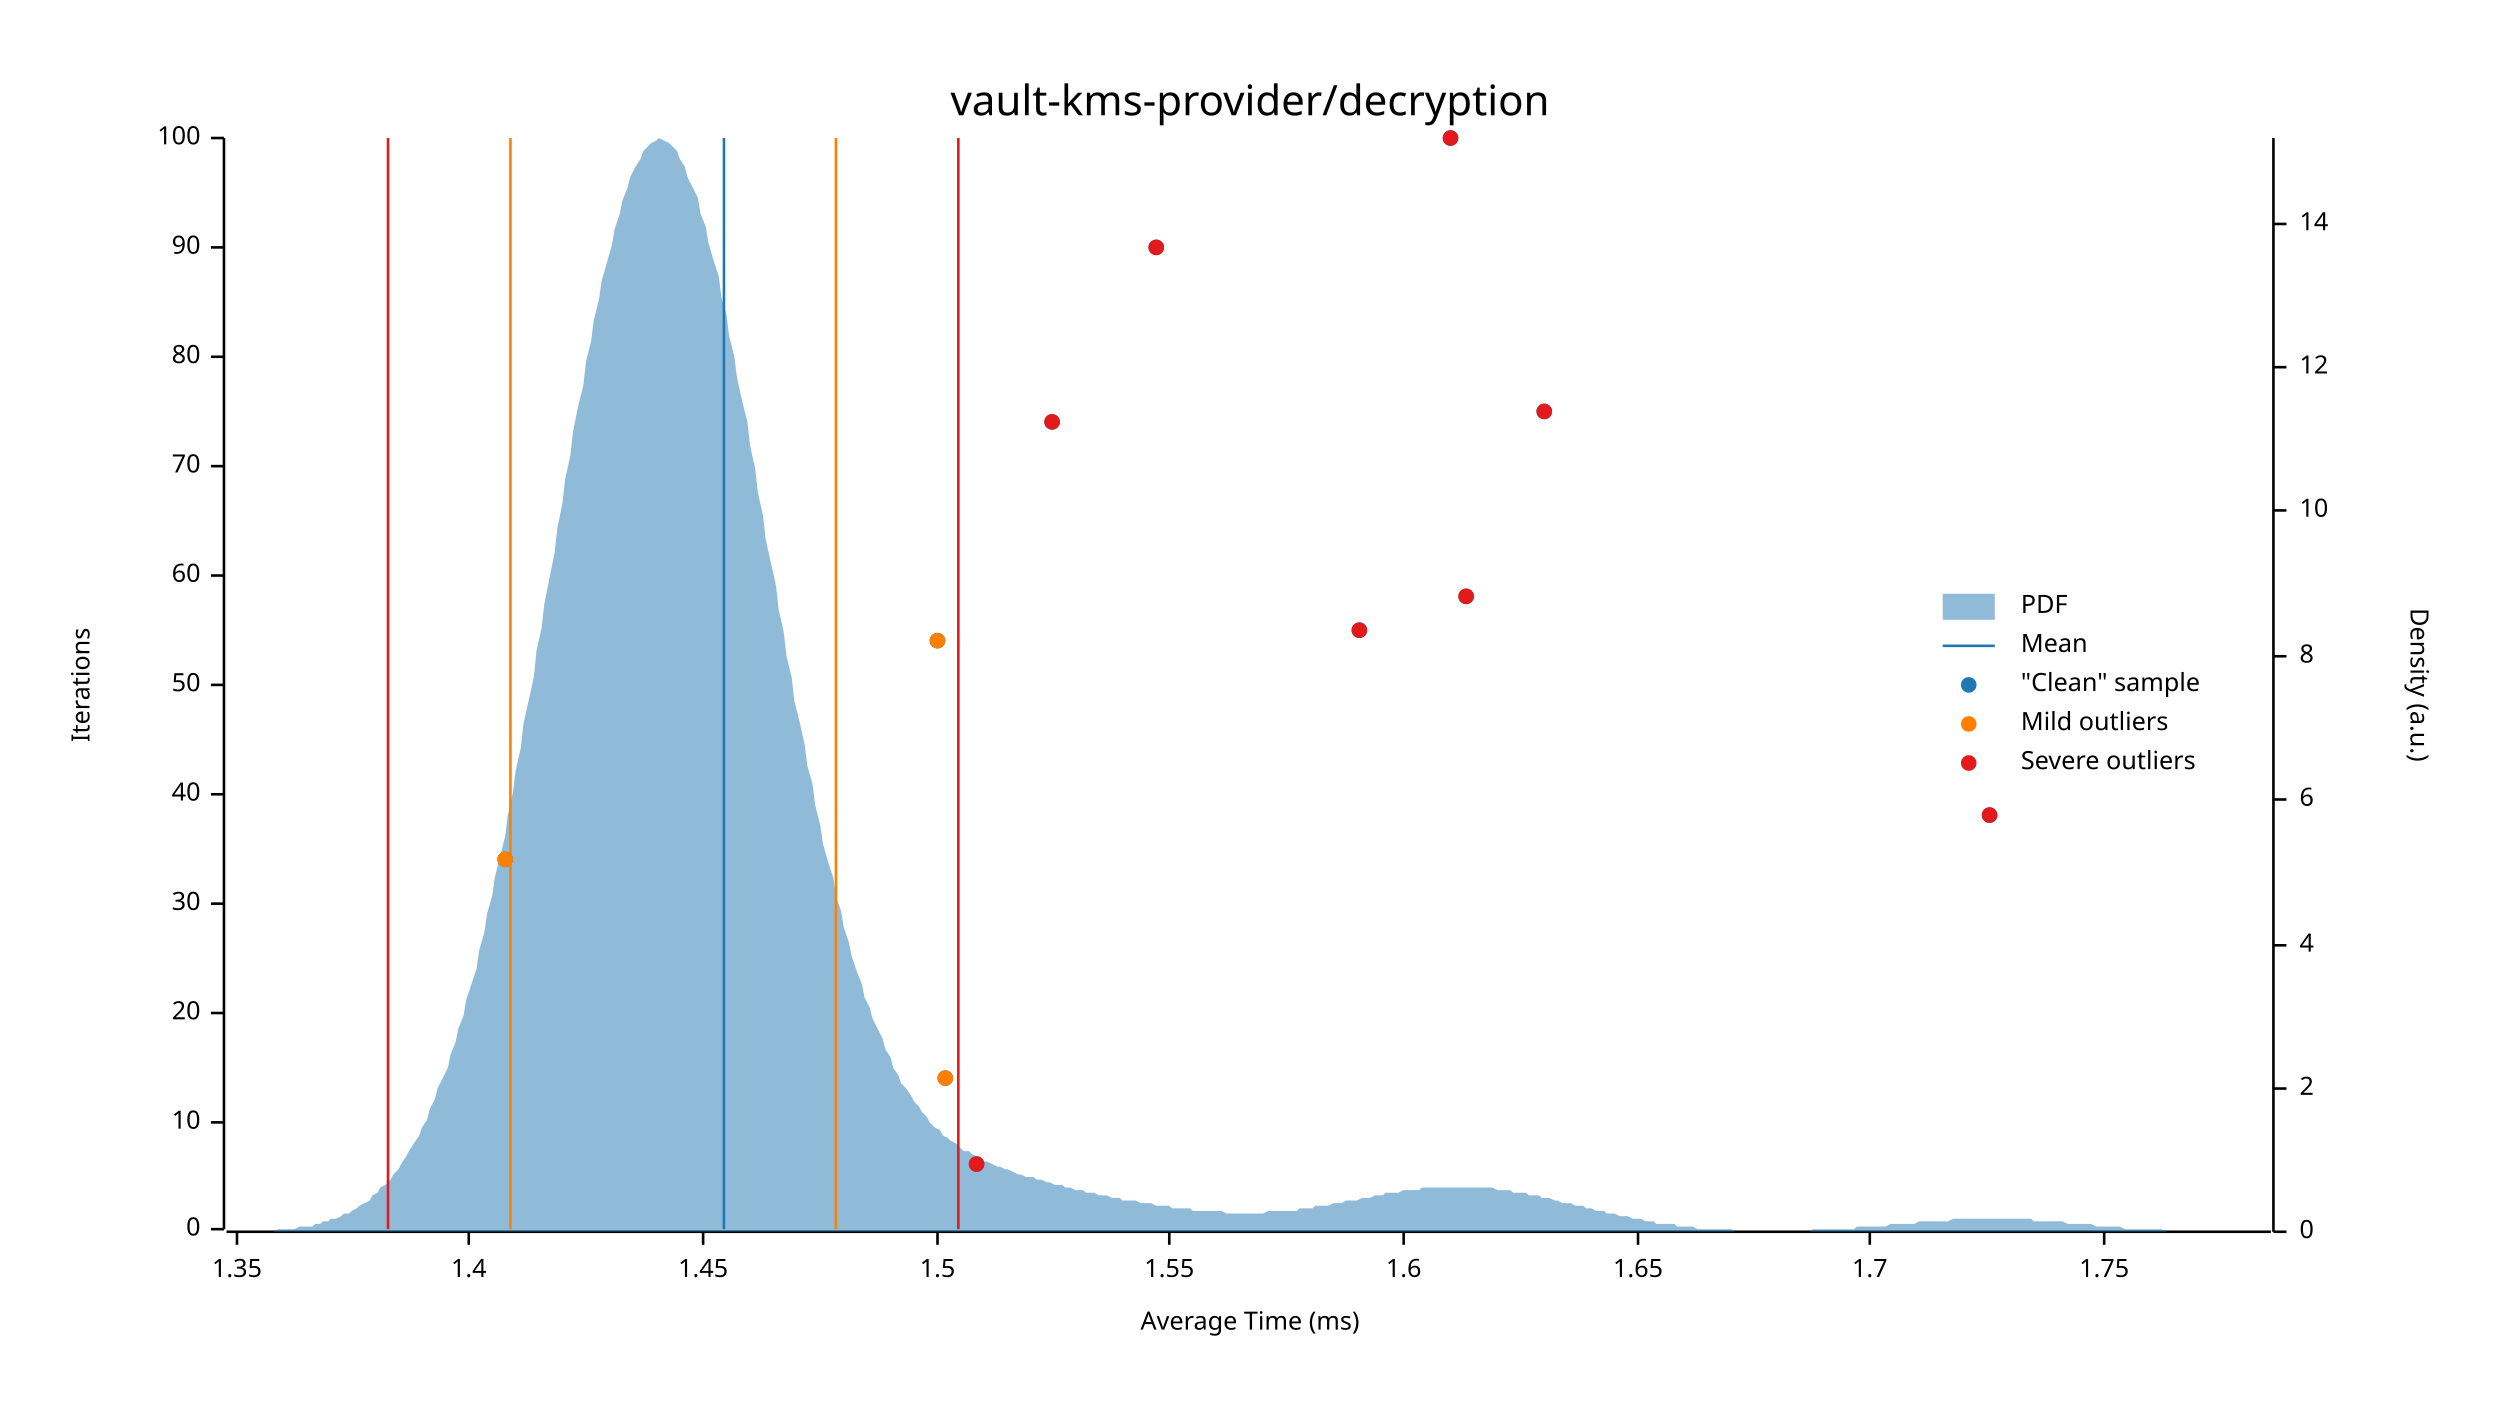
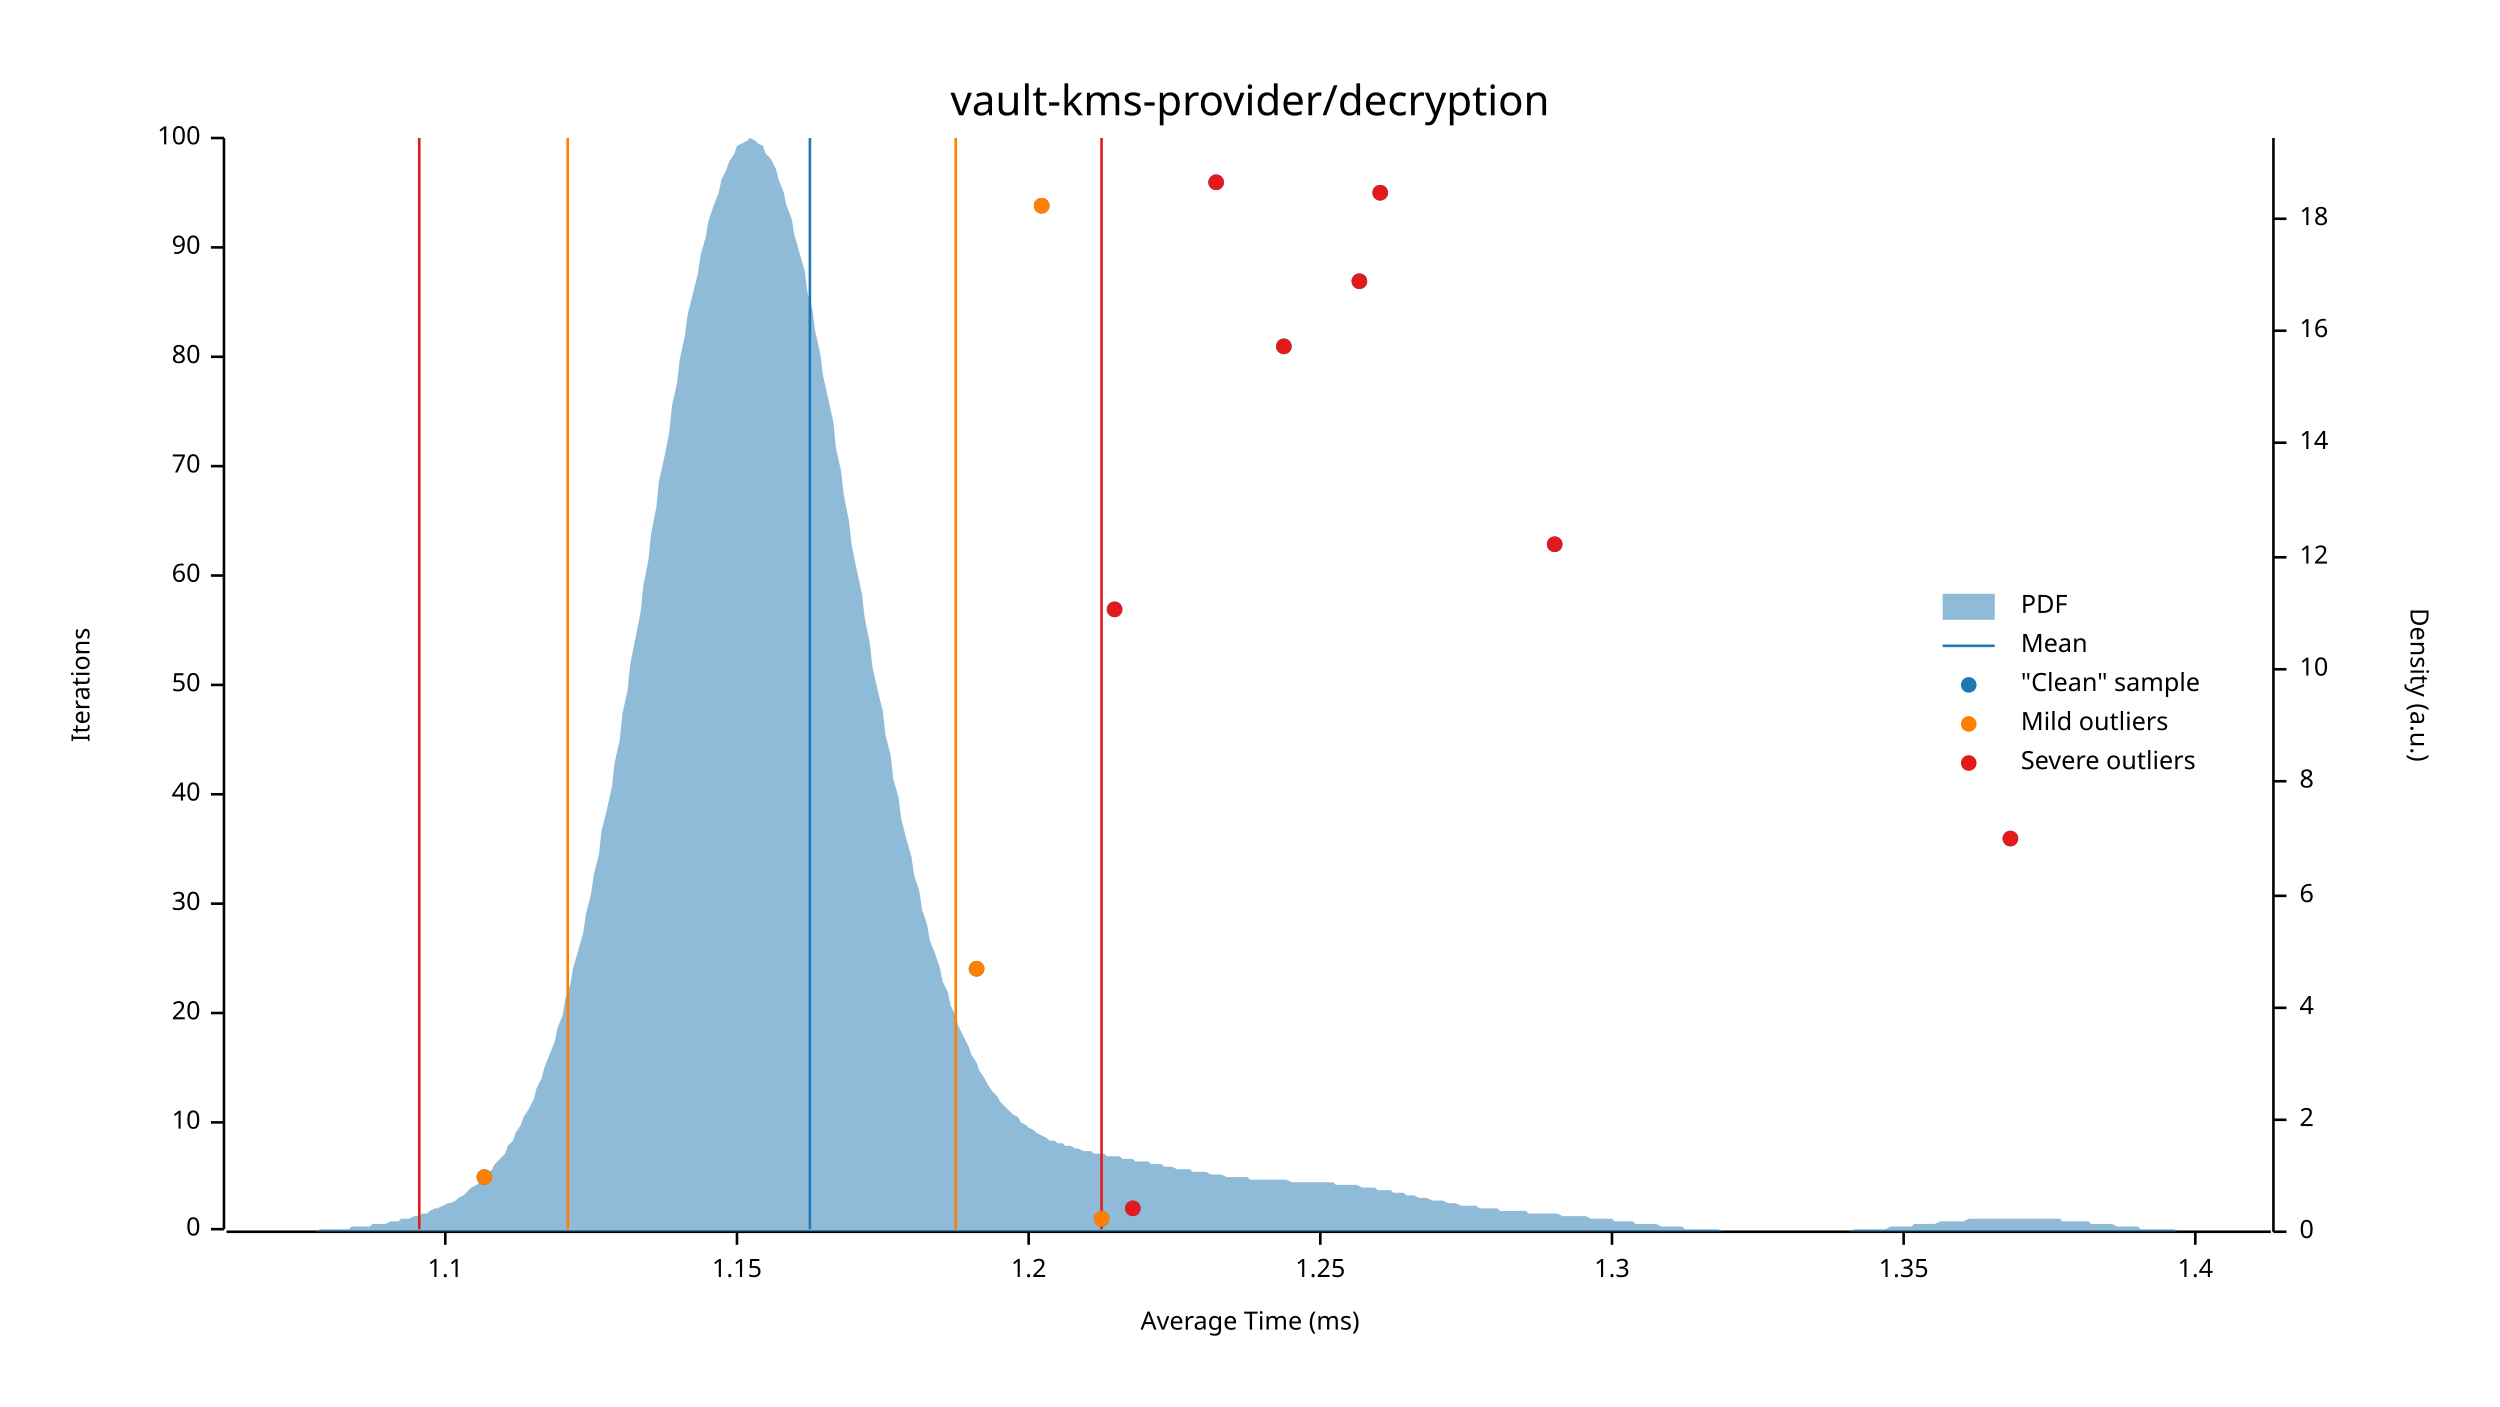
<svg xmlns="http://www.w3.org/2000/svg" width="960" height="540" viewBox="0 0 960 540">
  <text x="480" y="32" dy="0.76em" text-anchor="middle" font-family="sans-serif" font-size="16.129" opacity="1" fill="#000000">
vault-kms-provider/decryption
</text>
  <text x="27" y="263" dy="0.76em" text-anchor="middle" font-family="sans-serif" font-size="9.677" opacity="1" fill="#000000" transform="rotate(270, 27, 263)">
Iterations
</text>
  <text x="480" y="513" dy="-0.5ex" text-anchor="middle" font-family="sans-serif" font-size="9.677" opacity="1" fill="#000000">
Average Time (ms)
</text>
  <polyline fill="none" opacity="1" stroke="#000000" stroke-width="1" points="86,53 86,472 " />
  <text x="77" y="472" dy="0.5ex" text-anchor="end" font-family="sans-serif" font-size="9.677" opacity="1" fill="#000000">
0
</text>
  <polyline fill="none" opacity="1" stroke="#000000" stroke-width="1" points="81,472 86,472 " />
  <text x="77" y="431" dy="0.5ex" text-anchor="end" font-family="sans-serif" font-size="9.677" opacity="1" fill="#000000">
10
</text>
  <polyline fill="none" opacity="1" stroke="#000000" stroke-width="1" points="81,431 86,431 " />
  <text x="77" y="389" dy="0.5ex" text-anchor="end" font-family="sans-serif" font-size="9.677" opacity="1" fill="#000000">
20
</text>
  <polyline fill="none" opacity="1" stroke="#000000" stroke-width="1" points="81,389 86,389 " />
  <text x="77" y="347" dy="0.5ex" text-anchor="end" font-family="sans-serif" font-size="9.677" opacity="1" fill="#000000">
30
</text>
  <polyline fill="none" opacity="1" stroke="#000000" stroke-width="1" points="81,347 86,347 " />
  <text x="77" y="305" dy="0.5ex" text-anchor="end" font-family="sans-serif" font-size="9.677" opacity="1" fill="#000000">
40
</text>
  <polyline fill="none" opacity="1" stroke="#000000" stroke-width="1" points="81,305 86,305 " />
  <text x="77" y="263" dy="0.5ex" text-anchor="end" font-family="sans-serif" font-size="9.677" opacity="1" fill="#000000">
50
</text>
  <polyline fill="none" opacity="1" stroke="#000000" stroke-width="1" points="81,263 86,263 " />
  <text x="77" y="221" dy="0.5ex" text-anchor="end" font-family="sans-serif" font-size="9.677" opacity="1" fill="#000000">
60
</text>
  <polyline fill="none" opacity="1" stroke="#000000" stroke-width="1" points="81,221 86,221 " />
  <text x="77" y="179" dy="0.5ex" text-anchor="end" font-family="sans-serif" font-size="9.677" opacity="1" fill="#000000">
70
</text>
  <polyline fill="none" opacity="1" stroke="#000000" stroke-width="1" points="81,179 86,179 " />
  <text x="77" y="137" dy="0.5ex" text-anchor="end" font-family="sans-serif" font-size="9.677" opacity="1" fill="#000000">
80
</text>
  <polyline fill="none" opacity="1" stroke="#000000" stroke-width="1" points="81,137 86,137 " />
  <text x="77" y="95" dy="0.5ex" text-anchor="end" font-family="sans-serif" font-size="9.677" opacity="1" fill="#000000">
90
</text>
  <polyline fill="none" opacity="1" stroke="#000000" stroke-width="1" points="81,95 86,95 " />
  <text x="77" y="53" dy="0.5ex" text-anchor="end" font-family="sans-serif" font-size="9.677" opacity="1" fill="#000000">
100
</text>
  <polyline fill="none" opacity="1" stroke="#000000" stroke-width="1" points="81,53 86,53 " />
  <polyline fill="none" opacity="1" stroke="#000000" stroke-width="1" points="87,473 872,473 " />
-   <text x="91" y="483" dy="0.76em" text-anchor="middle" font-family="sans-serif" font-size="9.677" opacity="1" fill="#000000">
+   <text x="171" y="483" dy="0.76em" text-anchor="middle" font-family="sans-serif" font-size="9.677" opacity="1" fill="#000000">
+ 1.1
+ </text>
+   <polyline fill="none" opacity="1" stroke="#000000" stroke-width="1" points="171,473 171,478 " />
+   <text x="283" y="483" dy="0.76em" text-anchor="middle" font-family="sans-serif" font-size="9.677" opacity="1" fill="#000000">
+ 1.15
+ </text>
+   <polyline fill="none" opacity="1" stroke="#000000" stroke-width="1" points="283,473 283,478 " />
+   <text x="395" y="483" dy="0.76em" text-anchor="middle" font-family="sans-serif" font-size="9.677" opacity="1" fill="#000000">
+ 1.2
+ </text>
+   <polyline fill="none" opacity="1" stroke="#000000" stroke-width="1" points="395,473 395,478 " />
+   <text x="507" y="483" dy="0.76em" text-anchor="middle" font-family="sans-serif" font-size="9.677" opacity="1" fill="#000000">
+ 1.25
+ </text>
+   <polyline fill="none" opacity="1" stroke="#000000" stroke-width="1" points="507,473 507,478 " />
+   <text x="619" y="483" dy="0.76em" text-anchor="middle" font-family="sans-serif" font-size="9.677" opacity="1" fill="#000000">
+ 1.3
+ </text>
+   <polyline fill="none" opacity="1" stroke="#000000" stroke-width="1" points="619,473 619,478 " />
+   <text x="731" y="483" dy="0.76em" text-anchor="middle" font-family="sans-serif" font-size="9.677" opacity="1" fill="#000000">
1.35
</text>
-   <polyline fill="none" opacity="1" stroke="#000000" stroke-width="1" points="91,473 91,478 " />
-   <text x="180" y="483" dy="0.76em" text-anchor="middle" font-family="sans-serif" font-size="9.677" opacity="1" fill="#000000">
+   <polyline fill="none" opacity="1" stroke="#000000" stroke-width="1" points="731,473 731,478 " />
+   <text x="843" y="483" dy="0.76em" text-anchor="middle" font-family="sans-serif" font-size="9.677" opacity="1" fill="#000000">
1.4
</text>
-   <polyline fill="none" opacity="1" stroke="#000000" stroke-width="1" points="180,473 180,478 " />
-   <text x="270" y="483" dy="0.76em" text-anchor="middle" font-family="sans-serif" font-size="9.677" opacity="1" fill="#000000">
- 1.45
- </text>
-   <polyline fill="none" opacity="1" stroke="#000000" stroke-width="1" points="270,473 270,478 " />
-   <text x="360" y="483" dy="0.76em" text-anchor="middle" font-family="sans-serif" font-size="9.677" opacity="1" fill="#000000">
- 1.5
- </text>
-   <polyline fill="none" opacity="1" stroke="#000000" stroke-width="1" points="360,473 360,478 " />
-   <text x="449" y="483" dy="0.76em" text-anchor="middle" font-family="sans-serif" font-size="9.677" opacity="1" fill="#000000">
- 1.55
- </text>
-   <polyline fill="none" opacity="1" stroke="#000000" stroke-width="1" points="449,473 449,478 " />
-   <text x="539" y="483" dy="0.76em" text-anchor="middle" font-family="sans-serif" font-size="9.677" opacity="1" fill="#000000">
- 1.6
- </text>
-   <polyline fill="none" opacity="1" stroke="#000000" stroke-width="1" points="539,473 539,478 " />
-   <text x="629" y="483" dy="0.76em" text-anchor="middle" font-family="sans-serif" font-size="9.677" opacity="1" fill="#000000">
- 1.65
- </text>
-   <polyline fill="none" opacity="1" stroke="#000000" stroke-width="1" points="629,473 629,478 " />
-   <text x="718" y="483" dy="0.76em" text-anchor="middle" font-family="sans-serif" font-size="9.677" opacity="1" fill="#000000">
- 1.7
- </text>
-   <polyline fill="none" opacity="1" stroke="#000000" stroke-width="1" points="718,473 718,478 " />
-   <text x="808" y="483" dy="0.76em" text-anchor="middle" font-family="sans-serif" font-size="9.677" opacity="1" fill="#000000">
- 1.75
- </text>
-   <polyline fill="none" opacity="1" stroke="#000000" stroke-width="1" points="808,473 808,478 " />
+   <polyline fill="none" opacity="1" stroke="#000000" stroke-width="1" points="843,473 843,478 " />
  <text x="933" y="263" dy="0.76em" text-anchor="middle" font-family="sans-serif" font-size="9.677" opacity="1" fill="#000000" transform="rotate(90, 933, 263)">
Density (a.u.)
</text>
  <polyline fill="none" opacity="1" stroke="#000000" stroke-width="1" points="873,53 873,473 " />
  <text x="883" y="473" dy="0.5ex" text-anchor="start" font-family="sans-serif" font-size="9.677" opacity="1" fill="#000000">
0
</text>
  <polyline fill="none" opacity="1" stroke="#000000" stroke-width="1" points="873,473 878,473 " />
-   <text x="883" y="418" dy="0.5ex" text-anchor="start" font-family="sans-serif" font-size="9.677" opacity="1" fill="#000000">
+   <text x="883" y="430" dy="0.5ex" text-anchor="start" font-family="sans-serif" font-size="9.677" opacity="1" fill="#000000">
2
</text>
-   <polyline fill="none" opacity="1" stroke="#000000" stroke-width="1" points="873,418 878,418 " />
-   <text x="883" y="363" dy="0.5ex" text-anchor="start" font-family="sans-serif" font-size="9.677" opacity="1" fill="#000000">
+   <polyline fill="none" opacity="1" stroke="#000000" stroke-width="1" points="873,430 878,430 " />
+   <text x="883" y="387" dy="0.5ex" text-anchor="start" font-family="sans-serif" font-size="9.677" opacity="1" fill="#000000">
4
</text>
-   <polyline fill="none" opacity="1" stroke="#000000" stroke-width="1" points="873,363 878,363 " />
-   <text x="883" y="307" dy="0.5ex" text-anchor="start" font-family="sans-serif" font-size="9.677" opacity="1" fill="#000000">
+   <polyline fill="none" opacity="1" stroke="#000000" stroke-width="1" points="873,387 878,387 " />
+   <text x="883" y="344" dy="0.5ex" text-anchor="start" font-family="sans-serif" font-size="9.677" opacity="1" fill="#000000">
6
</text>
-   <polyline fill="none" opacity="1" stroke="#000000" stroke-width="1" points="873,307 878,307 " />
-   <text x="883" y="252" dy="0.5ex" text-anchor="start" font-family="sans-serif" font-size="9.677" opacity="1" fill="#000000">
+   <polyline fill="none" opacity="1" stroke="#000000" stroke-width="1" points="873,344 878,344 " />
+   <text x="883" y="300" dy="0.5ex" text-anchor="start" font-family="sans-serif" font-size="9.677" opacity="1" fill="#000000">
8
</text>
-   <polyline fill="none" opacity="1" stroke="#000000" stroke-width="1" points="873,252 878,252 " />
-   <text x="883" y="196" dy="0.5ex" text-anchor="start" font-family="sans-serif" font-size="9.677" opacity="1" fill="#000000">
+   <polyline fill="none" opacity="1" stroke="#000000" stroke-width="1" points="873,300 878,300 " />
+   <text x="883" y="257" dy="0.5ex" text-anchor="start" font-family="sans-serif" font-size="9.677" opacity="1" fill="#000000">
10
</text>
-   <polyline fill="none" opacity="1" stroke="#000000" stroke-width="1" points="873,196 878,196 " />
-   <text x="883" y="141" dy="0.5ex" text-anchor="start" font-family="sans-serif" font-size="9.677" opacity="1" fill="#000000">
+   <polyline fill="none" opacity="1" stroke="#000000" stroke-width="1" points="873,257 878,257 " />
+   <text x="883" y="214" dy="0.5ex" text-anchor="start" font-family="sans-serif" font-size="9.677" opacity="1" fill="#000000">
12
</text>
-   <polyline fill="none" opacity="1" stroke="#000000" stroke-width="1" points="873,141 878,141 " />
-   <text x="883" y="86" dy="0.5ex" text-anchor="start" font-family="sans-serif" font-size="9.677" opacity="1" fill="#000000">
+   <polyline fill="none" opacity="1" stroke="#000000" stroke-width="1" points="873,214 878,214 " />
+   <text x="883" y="170" dy="0.5ex" text-anchor="start" font-family="sans-serif" font-size="9.677" opacity="1" fill="#000000">
14
</text>
-   <polyline fill="none" opacity="1" stroke="#000000" stroke-width="1" points="873,86 878,86 " />
-   <polygon opacity="0.5" fill="#1F78B4" points="87,473 88,473 90,473 91,473 93,473 94,473 96,473 98,473 99,473 101,473 102,473 104,473 105,473 107,472 109,472 110,472 112,472 113,472 115,471 116,471 118,471 120,471 121,470 123,470 124,469 126,469 127,468 129,468 131,467 132,466 134,466 135,465 137,464 138,463 140,462 142,461 143,459 145,458 146,456 148,455 150,453 151,451 153,449 154,447 156,444 157,442 159,439 161,436 162,433 164,430 165,426 167,422 168,418 170,414 172,410 173,405 175,400 176,395 178,390 179,384 181,378 183,372 184,365 186,358 187,351 189,344 190,337 192,329 194,321 195,313 197,304 198,296 200,287 201,278 203,269 205,260 206,250 208,241 209,232 211,222 213,212 214,203 216,193 217,184 219,175 220,166 222,156 224,148 225,139 227,131 228,123 230,115 231,108 233,101 235,94 236,88 238,82 239,77 241,72 242,68 244,64 246,61 247,58 249,56 250,55 252,54 253,53 255,54 257,55 258,56 260,58 261,61 263,64 264,68 266,72 268,76 269,82 271,87 272,93 274,100 276,106 277,114 279,121 280,129 282,137 283,145 285,154 287,162 288,171 290,180 291,189 293,198 294,207 296,216 298,225 299,234 301,243 302,252 304,260 305,269 307,277 309,286 310,294 312,301 313,309 315,317 316,324 318,331 320,337 321,344 323,350 324,356 326,362 327,367 329,373 331,378 332,383 334,387 335,391 337,395 339,399 340,403 342,406 343,410 345,413 346,416 348,418 350,421 351,423 353,425 354,427 356,429 357,431 359,433 361,434 362,436 364,437 365,438 367,439 368,440 370,442 372,442 373,443 375,444 376,445 378,446 379,446 381,447 383,448 384,448 386,449 387,449 389,450 391,451 392,451 394,452 395,452 397,452 398,453 400,453 402,454 403,454 405,455 406,455 408,455 409,456 411,456 413,457 414,457 416,457 417,458 419,458 420,458 422,459 424,459 425,459 427,460 428,460 430,460 431,461 433,461 435,461 436,461 438,462 439,462 441,462 442,462 444,463 446,463 447,463 449,463 450,464 452,464 454,464 455,464 457,464 458,465 460,465 461,465 463,465 465,465 466,465 468,465 469,465 471,466 472,466 474,466 476,466 477,466 479,466 480,466 482,466 483,466 485,466 487,465 488,465 490,465 491,465 493,465 494,465 496,465 498,465 499,464 501,464 502,464 504,464 505,463 507,463 509,463 510,463 512,462 513,462 515,462 517,461 518,461 520,461 521,461 523,460 524,460 526,460 528,459 529,459 531,459 532,458 534,458 535,458 537,458 539,457 540,457 542,457 543,457 545,457 546,456 548,456 550,456 551,456 553,456 554,456 556,456 557,456 559,456 561,456 562,456 564,456 565,456 567,456 568,456 570,456 572,456 573,456 575,457 576,457 578,457 580,457 581,458 583,458 584,458 586,458 587,459 589,459 591,459 592,460 594,460 595,460 597,461 598,461 600,462 602,462 603,462 605,463 606,463 608,463 609,464 611,464 613,465 614,465 616,465 617,466 619,466 620,466 622,467 624,467 625,467 627,468 628,468 630,468 632,469 633,469 635,469 636,470 638,470 639,470 641,470 643,470 644,471 646,471 647,471 649,471 650,471 652,472 654,472 655,472 657,472 658,472 660,472 661,472 663,472 665,472 666,473 668,473 669,473 671,473 672,473 674,473 676,473 677,473 679,473 680,473 682,473 683,473 685,473 687,473 688,473 690,473 691,473 693,473 695,473 696,472 698,472 699,472 701,472 702,472 704,472 706,472 707,472 709,472 710,472 712,472 713,471 715,471 717,471 718,471 720,471 721,471 723,471 724,471 726,470 728,470 729,470 731,470 732,470 734,470 735,470 737,469 739,469 740,469 742,469 743,469 745,469 746,469 748,469 750,468 751,468 753,468 754,468 756,468 758,468 759,468 761,468 762,468 764,468 765,468 767,468 769,468 770,468 772,468 773,468 775,468 776,468 778,468 780,468 781,469 783,469 784,469 786,469 787,469 789,469 791,469 792,469 794,470 795,470 797,470 798,470 800,470 802,470 803,470 805,471 806,471 808,471 809,471 811,471 813,471 814,471 816,472 817,472 819,472 821,472 822,472 824,472 825,472 827,472 828,472 830,472 832,473 833,473 835,473 836,473 838,473 839,473 841,473 843,473 844,473 846,473 847,473 849,473 850,473 852,473 854,473 855,473 857,473 858,473 860,473 861,473 863,473 865,473 866,473 868,473 869,473 871,473 873,473 873,473 87,473 " />
-   <polyline fill="none" opacity="1" stroke="#1F78B4" stroke-width="1" points="278,472 278,53 " />
-   <polyline fill="none" opacity="1" stroke="#FF7F00" stroke-width="1" points="196,472 196,53 " />
-   <polyline fill="none" opacity="1" stroke="#FF7F00" stroke-width="1" points="321,472 321,53 " />
-   <polyline fill="none" opacity="1" stroke="#E31A1C" stroke-width="1" points="149,472 149,53 " />
-   <polyline fill="none" opacity="1" stroke="#E31A1C" stroke-width="1" points="368,472 368,53 " />
-   <circle cx="375" cy="447" r="3" opacity="1" fill="#1F78B4" stroke="none" stroke-width="1" />
-   <circle cx="363" cy="414" r="3" opacity="1" fill="#1F78B4" stroke="none" stroke-width="1" />
-   <circle cx="194" cy="330" r="3" opacity="1" fill="#1F78B4" stroke="none" stroke-width="1" />
-   <circle cx="764" cy="313" r="3" opacity="1" fill="#1F78B4" stroke="none" stroke-width="1" />
-   <circle cx="360" cy="246" r="3" opacity="1" fill="#1F78B4" stroke="none" stroke-width="1" />
-   <circle cx="522" cy="242" r="3" opacity="1" fill="#1F78B4" stroke="none" stroke-width="1" />
-   <circle cx="563" cy="229" r="3" opacity="1" fill="#1F78B4" stroke="none" stroke-width="1" />
-   <circle cx="404" cy="162" r="3" opacity="1" fill="#1F78B4" stroke="none" stroke-width="1" />
-   <circle cx="593" cy="158" r="3" opacity="1" fill="#1F78B4" stroke="none" stroke-width="1" />
-   <circle cx="444" cy="95" r="3" opacity="1" fill="#1F78B4" stroke="none" stroke-width="1" />
-   <circle cx="557" cy="53" r="3" opacity="1" fill="#1F78B4" stroke="none" stroke-width="1" />
-   <circle cx="363" cy="414" r="3" opacity="1" fill="#FF7F00" stroke="none" stroke-width="1" />
-   <circle cx="194" cy="330" r="3" opacity="1" fill="#FF7F00" stroke="none" stroke-width="1" />
-   <circle cx="360" cy="246" r="3" opacity="1" fill="#FF7F00" stroke="none" stroke-width="1" />
-   <circle cx="375" cy="447" r="3" opacity="1" fill="#E31A1C" stroke="none" stroke-width="1" />
-   <circle cx="764" cy="313" r="3" opacity="1" fill="#E31A1C" stroke="none" stroke-width="1" />
-   <circle cx="522" cy="242" r="3" opacity="1" fill="#E31A1C" stroke="none" stroke-width="1" />
-   <circle cx="563" cy="229" r="3" opacity="1" fill="#E31A1C" stroke="none" stroke-width="1" />
-   <circle cx="404" cy="162" r="3" opacity="1" fill="#E31A1C" stroke="none" stroke-width="1" />
-   <circle cx="593" cy="158" r="3" opacity="1" fill="#E31A1C" stroke="none" stroke-width="1" />
-   <circle cx="444" cy="95" r="3" opacity="1" fill="#E31A1C" stroke="none" stroke-width="1" />
-   <circle cx="557" cy="53" r="3" opacity="1" fill="#E31A1C" stroke="none" stroke-width="1" />
+   <polyline fill="none" opacity="1" stroke="#000000" stroke-width="1" points="873,170 878,170 " />
+   <text x="883" y="127" dy="0.5ex" text-anchor="start" font-family="sans-serif" font-size="9.677" opacity="1" fill="#000000">
+ 16
+ </text>
+   <polyline fill="none" opacity="1" stroke="#000000" stroke-width="1" points="873,127 878,127 " />
+   <text x="883" y="84" dy="0.5ex" text-anchor="start" font-family="sans-serif" font-size="9.677" opacity="1" fill="#000000">
+ 18
+ </text>
+   <polyline fill="none" opacity="1" stroke="#000000" stroke-width="1" points="873,84 878,84 " />
+   <polygon opacity="0.5" fill="#1F78B4" points="87,473 88,473 90,473 91,473 93,473 94,473 96,473 98,473 99,473 101,473 102,473 104,473 105,473 107,473 109,473 110,473 112,473 113,473 115,473 116,473 118,473 120,473 121,473 123,472 124,472 126,472 127,472 129,472 131,472 132,472 134,472 135,471 137,471 138,471 140,471 142,471 143,470 145,470 146,470 148,470 150,469 151,469 153,469 154,468 156,468 157,468 159,467 161,467 162,466 164,466 165,465 167,464 168,464 170,463 172,462 173,462 175,461 176,460 178,459 179,458 181,456 183,455 184,454 186,452 187,451 189,449 190,447 192,445 194,443 195,440 197,438 198,435 200,432 201,429 203,426 205,422 206,418 208,414 209,410 211,405 213,400 214,395 216,390 217,384 219,378 220,372 222,365 224,358 225,351 227,343 228,336 230,328 231,319 233,311 235,302 236,293 238,284 239,274 241,265 242,255 244,245 246,235 247,225 249,215 250,205 252,195 253,185 255,176 257,166 258,156 260,147 261,138 263,129 264,121 266,113 268,105 269,98 271,91 272,85 274,79 276,74 277,69 279,65 280,62 282,59 283,56 285,55 287,54 288,53 290,54 291,55 293,56 294,59 296,61 298,65 299,69 301,74 302,79 304,84 305,90 307,97 309,104 310,112 312,119 313,127 315,136 316,144 318,153 320,162 321,172 323,181 324,190 326,200 327,209 329,219 331,228 332,237 334,247 335,256 337,265 339,273 340,282 342,290 343,299 345,306 346,314 348,322 350,329 351,336 353,342 354,349 356,355 357,361 359,366 361,372 362,377 364,381 365,386 367,390 368,394 370,398 372,402 373,405 375,408 376,411 378,414 379,416 381,419 383,421 384,423 386,425 387,426 389,428 391,429 392,431 394,432 395,433 397,434 398,435 400,436 402,437 403,438 405,438 406,439 408,439 409,440 411,440 413,441 414,441 416,442 417,442 419,442 420,443 422,443 424,443 425,444 427,444 428,444 430,444 431,445 433,445 435,445 436,446 438,446 439,446 441,446 442,447 444,447 446,447 447,448 449,448 450,448 452,449 454,449 455,449 457,449 458,450 460,450 461,450 463,450 465,451 466,451 468,451 469,451 471,452 472,452 474,452 476,452 477,452 479,452 480,453 482,453 483,453 485,453 487,453 488,453 490,453 491,453 493,453 494,453 496,454 498,454 499,454 501,454 502,454 504,454 505,454 507,454 509,454 510,454 512,454 513,455 515,455 517,455 518,455 520,455 521,455 523,456 524,456 526,456 528,456 529,457 531,457 532,457 534,457 535,458 537,458 539,458 540,459 542,459 543,459 545,460 546,460 548,460 550,461 551,461 553,461 554,461 556,462 557,462 559,462 561,463 562,463 564,463 565,463 567,463 568,464 570,464 572,464 573,464 575,464 576,465 578,465 580,465 581,465 583,465 584,465 586,465 587,466 589,466 591,466 592,466 594,466 595,466 597,466 598,466 600,467 602,467 603,467 605,467 606,467 608,467 609,467 611,468 613,468 614,468 616,468 617,468 619,468 620,469 622,469 624,469 625,469 627,469 628,470 630,470 632,470 633,470 635,470 636,470 638,471 639,471 641,471 643,471 644,471 646,471 647,472 649,472 650,472 652,472 654,472 655,472 657,472 658,472 660,472 661,473 663,473 665,473 666,473 668,473 669,473 671,473 672,473 674,473 676,473 677,473 679,473 680,473 682,473 683,473 685,473 687,473 688,473 690,473 691,473 693,473 695,473 696,473 698,473 699,473 701,473 702,473 704,473 706,473 707,473 709,473 710,473 712,472 713,472 715,472 717,472 718,472 720,472 721,472 723,472 724,472 726,471 728,471 729,471 731,471 732,471 734,471 735,470 737,470 739,470 740,470 742,470 743,470 745,469 746,469 748,469 750,469 751,469 753,469 754,469 756,468 758,468 759,468 761,468 762,468 764,468 765,468 767,468 769,468 770,468 772,468 773,468 775,468 776,468 778,468 780,468 781,468 783,468 784,468 786,468 787,468 789,468 791,468 792,469 794,469 795,469 797,469 798,469 800,469 802,469 803,470 805,470 806,470 808,470 809,470 811,470 813,471 814,471 816,471 817,471 819,471 821,471 822,472 824,472 825,472 827,472 828,472 830,472 832,472 833,472 835,472 836,473 838,473 839,473 841,473 843,473 844,473 846,473 847,473 849,473 850,473 852,473 854,473 855,473 857,473 858,473 860,473 861,473 863,473 865,473 866,473 868,473 869,473 871,473 873,473 873,473 87,473 " />
+   <polyline fill="none" opacity="1" stroke="#1F78B4" stroke-width="1" points="311,472 311,53 " />
+   <polyline fill="none" opacity="1" stroke="#FF7F00" stroke-width="1" points="218,472 218,53 " />
+   <polyline fill="none" opacity="1" stroke="#FF7F00" stroke-width="1" points="367,472 367,53 " />
+   <polyline fill="none" opacity="1" stroke="#E31A1C" stroke-width="1" points="161,472 161,53 " />
+   <polyline fill="none" opacity="1" stroke="#E31A1C" stroke-width="1" points="423,472 423,53 " />
+   <circle cx="423" cy="468" r="3" opacity="1" fill="#1F78B4" stroke="none" stroke-width="1" />
+   <circle cx="435" cy="464" r="3" opacity="1" fill="#1F78B4" stroke="none" stroke-width="1" />
+   <circle cx="186" cy="452" r="3" opacity="1" fill="#1F78B4" stroke="none" stroke-width="1" />
+   <circle cx="375" cy="372" r="3" opacity="1" fill="#1F78B4" stroke="none" stroke-width="1" />
+   <circle cx="772" cy="322" r="3" opacity="1" fill="#1F78B4" stroke="none" stroke-width="1" />
+   <circle cx="428" cy="234" r="3" opacity="1" fill="#1F78B4" stroke="none" stroke-width="1" />
+   <circle cx="597" cy="209" r="3" opacity="1" fill="#1F78B4" stroke="none" stroke-width="1" />
+   <circle cx="493" cy="133" r="3" opacity="1" fill="#1F78B4" stroke="none" stroke-width="1" />
+   <circle cx="522" cy="108" r="3" opacity="1" fill="#1F78B4" stroke="none" stroke-width="1" />
+   <circle cx="400" cy="79" r="3" opacity="1" fill="#1F78B4" stroke="none" stroke-width="1" />
+   <circle cx="530" cy="74" r="3" opacity="1" fill="#1F78B4" stroke="none" stroke-width="1" />
+   <circle cx="467" cy="70" r="3" opacity="1" fill="#1F78B4" stroke="none" stroke-width="1" />
+   <circle cx="423" cy="468" r="3" opacity="1" fill="#FF7F00" stroke="none" stroke-width="1" />
+   <circle cx="186" cy="452" r="3" opacity="1" fill="#FF7F00" stroke="none" stroke-width="1" />
+   <circle cx="375" cy="372" r="3" opacity="1" fill="#FF7F00" stroke="none" stroke-width="1" />
+   <circle cx="400" cy="79" r="3" opacity="1" fill="#FF7F00" stroke="none" stroke-width="1" />
+   <circle cx="435" cy="464" r="3" opacity="1" fill="#E31A1C" stroke="none" stroke-width="1" />
+   <circle cx="772" cy="322" r="3" opacity="1" fill="#E31A1C" stroke="none" stroke-width="1" />
+   <circle cx="428" cy="234" r="3" opacity="1" fill="#E31A1C" stroke="none" stroke-width="1" />
+   <circle cx="597" cy="209" r="3" opacity="1" fill="#E31A1C" stroke="none" stroke-width="1" />
+   <circle cx="493" cy="133" r="3" opacity="1" fill="#E31A1C" stroke="none" stroke-width="1" />
+   <circle cx="522" cy="108" r="3" opacity="1" fill="#E31A1C" stroke="none" stroke-width="1" />
+   <circle cx="530" cy="74" r="3" opacity="1" fill="#E31A1C" stroke="none" stroke-width="1" />
+   <circle cx="467" cy="70" r="3" opacity="1" fill="#E31A1C" stroke="none" stroke-width="1" />
  <text x="776" y="228" dy="0.76em" text-anchor="start" font-family="sans-serif" font-size="9.677" opacity="1" fill="#000000">
PDF
</text>
  <text x="776" y="243" dy="0.76em" text-anchor="start" font-family="sans-serif" font-size="9.677" opacity="1" fill="#000000">
Mean
</text>
  <text x="776" y="258" dy="0.76em" text-anchor="start" font-family="sans-serif" font-size="9.677" opacity="1" fill="#000000">
"Clean" sample
</text>
  <text x="776" y="273" dy="0.76em" text-anchor="start" font-family="sans-serif" font-size="9.677" opacity="1" fill="#000000">
Mild outliers
</text>
  <text x="776" y="288" dy="0.76em" text-anchor="start" font-family="sans-serif" font-size="9.677" opacity="1" fill="#000000">
Severe outliers
</text>
  <rect x="746" y="228" width="20" height="10" opacity="0.5" fill="#1F78B4" stroke="none" />
  <polyline fill="none" opacity="1" stroke="#1F78B4" stroke-width="1" points="746,248 766,248 " />
  <circle cx="756" cy="263" r="3" opacity="1" fill="#1F78B4" stroke="none" stroke-width="1" />
  <circle cx="756" cy="278" r="3" opacity="1" fill="#FF7F00" stroke="none" stroke-width="1" />
  <circle cx="756" cy="293" r="3" opacity="1" fill="#E31A1C" stroke="none" stroke-width="1" />
</svg>
